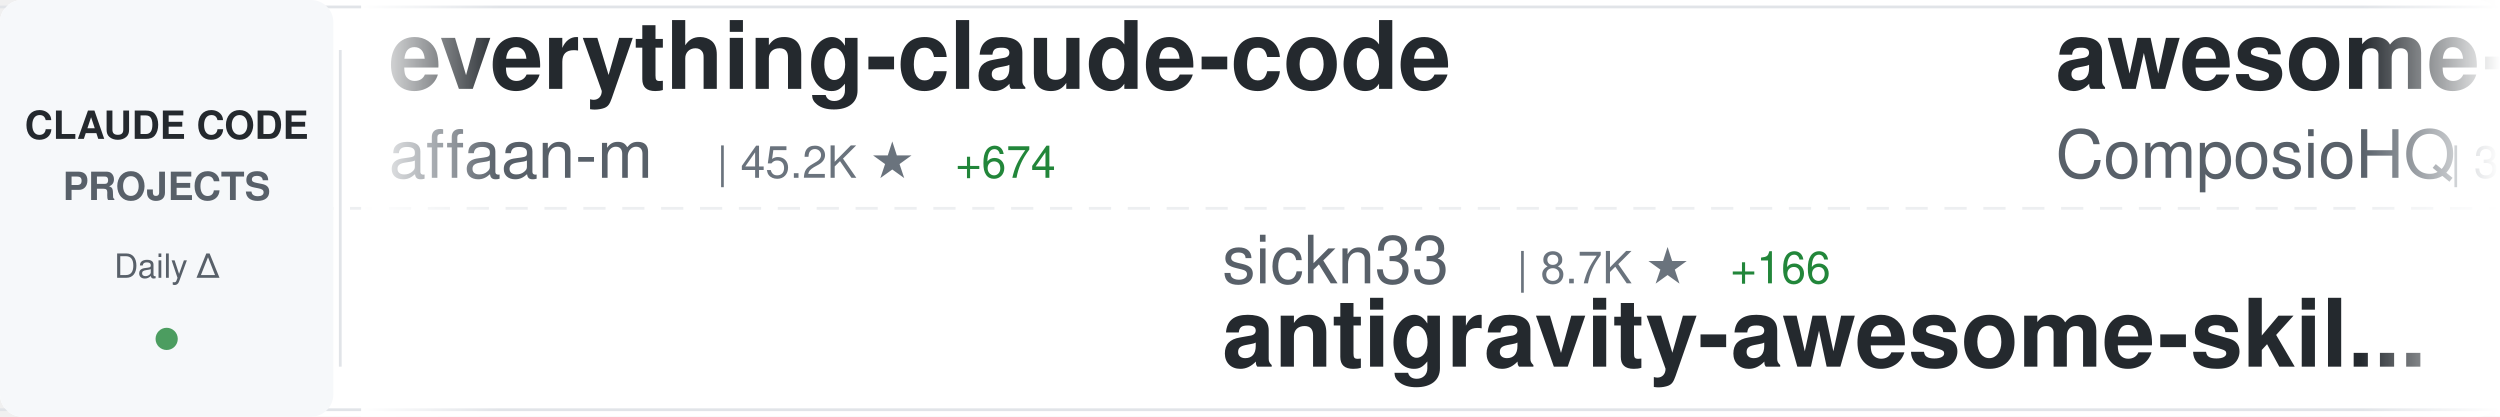
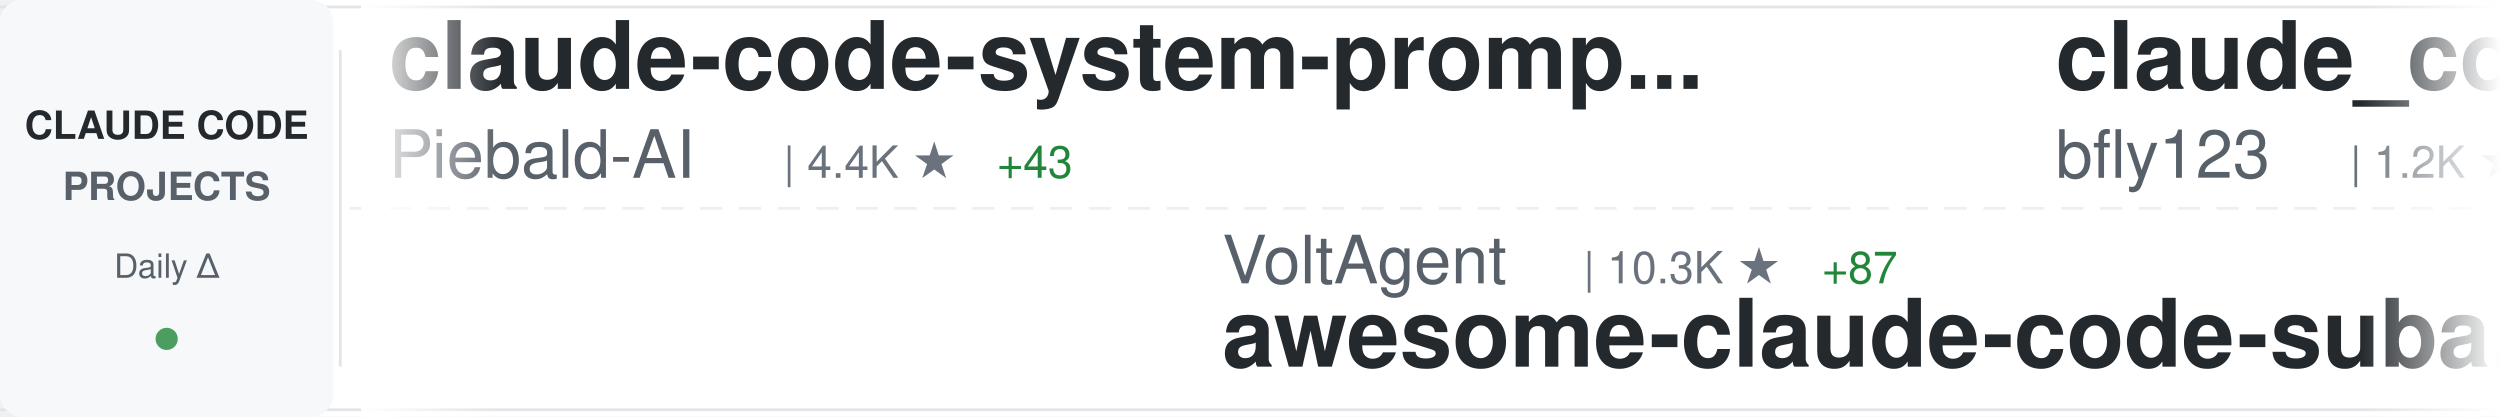
<svg xmlns="http://www.w3.org/2000/svg" width="900" height="150">
  <defs>
    <linearGradient id="awesomeLeftFade" x1="0%" y1="0%" x2="100%" y2="0%">
      <stop offset="0%" style="stop-color:#ffffff;stop-opacity:1" />
      <stop offset="100%" style="stop-color:#ffffff;stop-opacity:0" />
    </linearGradient>
    <linearGradient id="awesomeRightFade" x1="0%" y1="0%" x2="100%" y2="0%">
      <stop offset="0%" style="stop-color:#ffffff;stop-opacity:0" />
      <stop offset="100%" style="stop-color:#ffffff;stop-opacity:1" />
    </linearGradient>
  </defs>
  <rect width="900" height="150" fill="#ffffff" rx="8" />
  <rect x="0" y="2" width="900" height="1" fill="#e1e4e8" />
  <rect x="0" y="147" width="900" height="1" fill="#e1e4e8" />
  <line x1="0" y1="75" x2="900" y2="75" stroke="#e1e4e8" stroke-width="1" stroke-dasharray="8 6" opacity="0.6" />
  <rect x="0" y="0" width="120" height="150" fill="#f6f8fa" rx="8" />
  <text x="60" y="50" font-family="-apple-system, BlinkMacSystemFont, 'Segoe UI', Helvetica, Arial, sans-serif" font-size="14" font-weight="600" fill="#24292e" text-anchor="middle">CLAUDE CODE</text>
  <text x="60" y="72" font-family="-apple-system, BlinkMacSystemFont, 'Segoe UI', Helvetica, Arial, sans-serif" font-size="14" font-weight="600" fill="#586069" text-anchor="middle">PROJECTS</text>
  <text x="60" y="100" font-family="-apple-system, BlinkMacSystemFont, 'Segoe UI', Helvetica, Arial, sans-serif" font-size="12" font-weight="500" fill="#586069" text-anchor="middle">Daily Δ</text>
  <circle cx="60" cy="122" r="4" fill="#22863a" opacity="0.8" />
  <rect x="122" y="18" width="1" height="114" fill="#e1e4e8" />
  <clipPath id="awesomeTickerClip">
    <rect x="130" y="0" width="770" height="150" />
  </clipPath>
  <g clip-path="url(#awesomeTickerClip)">
    <g id="awesomeTickerItems">
      <animateTransform attributeName="transform" attributeType="XML" type="translate" from="0 0" to="-3000 0" dur="54s" repeatCount="indefinite" />
      <g transform="translate(0, 0)">
-         <text x="140" y="32" font-family="-apple-system, BlinkMacSystemFont, 'Segoe UI', Helvetica, Arial, sans-serif" font-size="34" font-weight="600" fill="#24292e">everything-claude-code</text>
-         <text x="140" y="64" font-family="-apple-system, BlinkMacSystemFont, 'Segoe UI', Helvetica, Arial, sans-serif" font-size="24" font-weight="400" fill="#586069">affaan-m</text>
-         <text x="258" y="64" font-family="-apple-system, BlinkMacSystemFont, 'Segoe UI', Helvetica, Arial, sans-serif" font-size="16" font-weight="500" fill="#6a737d">| 45.2K ★</text>
-         <text x="344" y="64" font-family="-apple-system, BlinkMacSystemFont, 'Segoe UI', Helvetica, Arial, sans-serif" font-size="16" font-weight="500" fill="#22863a"> +674</text>
+         <text x="140" y="32" font-family="-apple-system, BlinkMacSystemFont, 'Segoe UI', Helvetica, Arial, sans-serif" font-size="34" font-weight="600" fill="#24292e">claude-code-system-promp...</text>
+         <text x="140" y="64" font-family="-apple-system, BlinkMacSystemFont, 'Segoe UI', Helvetica, Arial, sans-serif" font-size="24" font-weight="400" fill="#586069">Piebald-AI</text>
+         <text x="282" y="64" font-family="-apple-system, BlinkMacSystemFont, 'Segoe UI', Helvetica, Arial, sans-serif" font-size="16" font-weight="500" fill="#6a737d">| 4.4K ★</text>
+         <text x="359" y="64" font-family="-apple-system, BlinkMacSystemFont, 'Segoe UI', Helvetica, Arial, sans-serif" font-size="16" font-weight="500" fill="#22863a"> +43</text>
      </g>
      <g transform="translate(300, 0)">
-         <text x="140" y="102" font-family="-apple-system, BlinkMacSystemFont, 'Segoe UI', Helvetica, Arial, sans-serif" font-size="24" font-weight="400" fill="#586069">sickn33</text>
-         <text x="246" y="102" font-family="-apple-system, BlinkMacSystemFont, 'Segoe UI', Helvetica, Arial, sans-serif" font-size="16" font-weight="500" fill="#6a737d">| 8.7K ★</text>
-         <text x="323" y="102" font-family="-apple-system, BlinkMacSystemFont, 'Segoe UI', Helvetica, Arial, sans-serif" font-size="16" font-weight="500" fill="#22863a"> +166</text>
-         <text x="140" y="132" font-family="-apple-system, BlinkMacSystemFont, 'Segoe UI', Helvetica, Arial, sans-serif" font-size="34" font-weight="600" fill="#24292e">antigravity-awesome-skil...</text>
+         <text x="140" y="102" font-family="-apple-system, BlinkMacSystemFont, 'Segoe UI', Helvetica, Arial, sans-serif" font-size="24" font-weight="400" fill="#586069">VoltAgent</text>
+         <text x="270" y="102" font-family="-apple-system, BlinkMacSystemFont, 'Segoe UI', Helvetica, Arial, sans-serif" font-size="16" font-weight="500" fill="#6a737d">| 10.3K ★</text>
+         <text x="356" y="102" font-family="-apple-system, BlinkMacSystemFont, 'Segoe UI', Helvetica, Arial, sans-serif" font-size="16" font-weight="500" fill="#22863a"> +87</text>
+         <text x="140" y="132" font-family="-apple-system, BlinkMacSystemFont, 'Segoe UI', Helvetica, Arial, sans-serif" font-size="34" font-weight="600" fill="#24292e">awesome-claude-code-suba...</text>
      </g>
      <g transform="translate(600, 0)">
-         <text x="140" y="32" font-family="-apple-system, BlinkMacSystemFont, 'Segoe UI', Helvetica, Arial, sans-serif" font-size="34" font-weight="600" fill="#24292e">awesome-claude-skills</text>
-         <text x="140" y="64" font-family="-apple-system, BlinkMacSystemFont, 'Segoe UI', Helvetica, Arial, sans-serif" font-size="24" font-weight="400" fill="#586069">ComposioHQ</text>
-         <text x="282" y="64" font-family="-apple-system, BlinkMacSystemFont, 'Segoe UI', Helvetica, Arial, sans-serif" font-size="16" font-weight="500" fill="#6a737d">| 34.4K ★</text>
-         <text x="368" y="64" font-family="-apple-system, BlinkMacSystemFont, 'Segoe UI', Helvetica, Arial, sans-serif" font-size="16" font-weight="500" fill="#22863a"> +311</text>
+         <text x="140" y="32" font-family="-apple-system, BlinkMacSystemFont, 'Segoe UI', Helvetica, Arial, sans-serif" font-size="34" font-weight="600" fill="#24292e">claude_code_bridge</text>
+         <text x="140" y="64" font-family="-apple-system, BlinkMacSystemFont, 'Segoe UI', Helvetica, Arial, sans-serif" font-size="24" font-weight="400" fill="#586069">bfly123</text>
+         <text x="246" y="64" font-family="-apple-system, BlinkMacSystemFont, 'Segoe UI', Helvetica, Arial, sans-serif" font-size="16" font-weight="500" fill="#6a737d">| 1.2K ★</text>
+         <text x="323" y="64" font-family="-apple-system, BlinkMacSystemFont, 'Segoe UI', Helvetica, Arial, sans-serif" font-size="16" font-weight="500" fill="#22863a"> +20</text>
      </g>
      <g transform="translate(900, 0)">
-         <text x="140" y="102" font-family="-apple-system, BlinkMacSystemFont, 'Segoe UI', Helvetica, Arial, sans-serif" font-size="24" font-weight="400" fill="#586069">kn1026</text>
-         <text x="234" y="102" font-family="-apple-system, BlinkMacSystemFont, 'Segoe UI', Helvetica, Arial, sans-serif" font-size="16" font-weight="500" fill="#6a737d">| 704 ★</text>
-         <text x="140" y="132" font-family="-apple-system, BlinkMacSystemFont, 'Segoe UI', Helvetica, Arial, sans-serif" font-size="34" font-weight="600" fill="#24292e">cc</text>
+         <text x="140" y="102" font-family="-apple-system, BlinkMacSystemFont, 'Segoe UI', Helvetica, Arial, sans-serif" font-size="24" font-weight="400" fill="#586069">zed-industries</text>
+         <text x="330" y="102" font-family="-apple-system, BlinkMacSystemFont, 'Segoe UI', Helvetica, Arial, sans-serif" font-size="16" font-weight="500" fill="#6a737d">| 926 ★</text>
+         <text x="398" y="102" font-family="-apple-system, BlinkMacSystemFont, 'Segoe UI', Helvetica, Arial, sans-serif" font-size="16" font-weight="500" fill="#22863a"> +3</text>
+         <text x="140" y="132" font-family="-apple-system, BlinkMacSystemFont, 'Segoe UI', Helvetica, Arial, sans-serif" font-size="34" font-weight="600" fill="#24292e">claude-code-acp</text>
      </g>
      <g transform="translate(1200, 0)">
-         <text x="140" y="32" font-family="-apple-system, BlinkMacSystemFont, 'Segoe UI', Helvetica, Arial, sans-serif" font-size="34" font-weight="600" fill="#24292e">wechat-bot</text>
-         <text x="140" y="64" font-family="-apple-system, BlinkMacSystemFont, 'Segoe UI', Helvetica, Arial, sans-serif" font-size="24" font-weight="400" fill="#586069">cixingguangming55555</text>
-         <text x="402" y="64" font-family="-apple-system, BlinkMacSystemFont, 'Segoe UI', Helvetica, Arial, sans-serif" font-size="16" font-weight="500" fill="#6a737d">| 2.5K ★</text>
+         <text x="140" y="32" font-family="-apple-system, BlinkMacSystemFont, 'Segoe UI', Helvetica, Arial, sans-serif" font-size="34" font-weight="600" fill="#24292e">vibe-coding</text>
+         <text x="140" y="64" font-family="-apple-system, BlinkMacSystemFont, 'Segoe UI', Helvetica, Arial, sans-serif" font-size="24" font-weight="400" fill="#586069">EnzeD</text>
+         <text x="222" y="64" font-family="-apple-system, BlinkMacSystemFont, 'Segoe UI', Helvetica, Arial, sans-serif" font-size="16" font-weight="500" fill="#6a737d">| 3.9K ★</text>
+         <text x="299" y="64" font-family="-apple-system, BlinkMacSystemFont, 'Segoe UI', Helvetica, Arial, sans-serif" font-size="16" font-weight="500" fill="#22863a"> +9</text>
      </g>
      <g transform="translate(1500, 0)">
-         <text x="140" y="102" font-family="-apple-system, BlinkMacSystemFont, 'Segoe UI', Helvetica, Arial, sans-serif" font-size="24" font-weight="400" fill="#586069">edmund-io</text>
-         <text x="270" y="102" font-family="-apple-system, BlinkMacSystemFont, 'Segoe UI', Helvetica, Arial, sans-serif" font-size="16" font-weight="500" fill="#6a737d">| 1.2K ★</text>
-         <text x="347" y="102" font-family="-apple-system, BlinkMacSystemFont, 'Segoe UI', Helvetica, Arial, sans-serif" font-size="16" font-weight="500" fill="#22863a"> +6</text>
-         <text x="140" y="132" font-family="-apple-system, BlinkMacSystemFont, 'Segoe UI', Helvetica, Arial, sans-serif" font-size="34" font-weight="600" fill="#24292e">edmunds-claude-code</text>
+         <text x="140" y="102" font-family="-apple-system, BlinkMacSystemFont, 'Segoe UI', Helvetica, Arial, sans-serif" font-size="24" font-weight="400" fill="#586069">lst97</text>
+         <text x="222" y="102" font-family="-apple-system, BlinkMacSystemFont, 'Segoe UI', Helvetica, Arial, sans-serif" font-size="16" font-weight="500" fill="#6a737d">| 1.4K ★</text>
+         <text x="140" y="132" font-family="-apple-system, BlinkMacSystemFont, 'Segoe UI', Helvetica, Arial, sans-serif" font-size="34" font-weight="600" fill="#24292e">claude-code-sub-agents</text>
      </g>
      <g transform="translate(1800, 0)">
-         <text x="140" y="32" font-family="-apple-system, BlinkMacSystemFont, 'Segoe UI', Helvetica, Arial, sans-serif" font-size="34" font-weight="600" fill="#24292e">claude-code-configs</text>
-         <text x="140" y="64" font-family="-apple-system, BlinkMacSystemFont, 'Segoe UI', Helvetica, Arial, sans-serif" font-size="24" font-weight="400" fill="#586069">Matt-Dionis</text>
-         <text x="294" y="64" font-family="-apple-system, BlinkMacSystemFont, 'Segoe UI', Helvetica, Arial, sans-serif" font-size="16" font-weight="500" fill="#6a737d">| 616 ★</text>
+         <text x="140" y="32" font-family="-apple-system, BlinkMacSystemFont, 'Segoe UI', Helvetica, Arial, sans-serif" font-size="34" font-weight="600" fill="#24292e">claude-code-transcripts</text>
+         <text x="140" y="64" font-family="-apple-system, BlinkMacSystemFont, 'Segoe UI', Helvetica, Arial, sans-serif" font-size="24" font-weight="400" fill="#586069">simonw</text>
+         <text x="234" y="64" font-family="-apple-system, BlinkMacSystemFont, 'Segoe UI', Helvetica, Arial, sans-serif" font-size="16" font-weight="500" fill="#6a737d">| 995 ★</text>
+         <text x="302" y="64" font-family="-apple-system, BlinkMacSystemFont, 'Segoe UI', Helvetica, Arial, sans-serif" font-size="16" font-weight="500" fill="#22863a"> +4</text>
      </g>
      <g transform="translate(2100, 0)">
+         <text x="140" y="102" font-family="-apple-system, BlinkMacSystemFont, 'Segoe UI', Helvetica, Arial, sans-serif" font-size="24" font-weight="400" fill="#586069">snarktank</text>
+         <text x="270" y="102" font-family="-apple-system, BlinkMacSystemFont, 'Segoe UI', Helvetica, Arial, sans-serif" font-size="16" font-weight="500" fill="#6a737d">| 10.2K ★</text>
+         <text x="356" y="102" font-family="-apple-system, BlinkMacSystemFont, 'Segoe UI', Helvetica, Arial, sans-serif" font-size="16" font-weight="500" fill="#22863a"> +110</text>
+         <text x="140" y="132" font-family="-apple-system, BlinkMacSystemFont, 'Segoe UI', Helvetica, Arial, sans-serif" font-size="34" font-weight="600" fill="#24292e">ralph</text>
+       </g>
+       <g transform="translate(2400, 0)">
+         <text x="140" y="32" font-family="-apple-system, BlinkMacSystemFont, 'Segoe UI', Helvetica, Arial, sans-serif" font-size="34" font-weight="600" fill="#24292e">obsidian-skills</text>
+         <text x="140" y="64" font-family="-apple-system, BlinkMacSystemFont, 'Segoe UI', Helvetica, Arial, sans-serif" font-size="24" font-weight="400" fill="#586069">kepano</text>
+         <text x="234" y="64" font-family="-apple-system, BlinkMacSystemFont, 'Segoe UI', Helvetica, Arial, sans-serif" font-size="16" font-weight="500" fill="#6a737d">| 9.7K ★</text>
+         <text x="311" y="64" font-family="-apple-system, BlinkMacSystemFont, 'Segoe UI', Helvetica, Arial, sans-serif" font-size="16" font-weight="500" fill="#22863a"> +72</text>
+       </g>
+       <g transform="translate(2700, 0)">
+         <text x="140" y="102" font-family="-apple-system, BlinkMacSystemFont, 'Segoe UI', Helvetica, Arial, sans-serif" font-size="24" font-weight="400" fill="#586069">numman-ali</text>
+         <text x="282" y="102" font-family="-apple-system, BlinkMacSystemFont, 'Segoe UI', Helvetica, Arial, sans-serif" font-size="16" font-weight="500" fill="#6a737d">| 8.2K ★</text>
+         <text x="359" y="102" font-family="-apple-system, BlinkMacSystemFont, 'Segoe UI', Helvetica, Arial, sans-serif" font-size="16" font-weight="500" fill="#22863a"> +20</text>
+         <text x="140" y="132" font-family="-apple-system, BlinkMacSystemFont, 'Segoe UI', Helvetica, Arial, sans-serif" font-size="34" font-weight="600" fill="#24292e">openskills</text>
+       </g>
+       <g transform="translate(3000, 0)">
+         <text x="140" y="32" font-family="-apple-system, BlinkMacSystemFont, 'Segoe UI', Helvetica, Arial, sans-serif" font-size="34" font-weight="600" fill="#24292e">claude-code-system-promp...</text>
+         <text x="140" y="64" font-family="-apple-system, BlinkMacSystemFont, 'Segoe UI', Helvetica, Arial, sans-serif" font-size="24" font-weight="400" fill="#586069">Piebald-AI</text>
+         <text x="282" y="64" font-family="-apple-system, BlinkMacSystemFont, 'Segoe UI', Helvetica, Arial, sans-serif" font-size="16" font-weight="500" fill="#6a737d">| 4.4K ★</text>
+         <text x="359" y="64" font-family="-apple-system, BlinkMacSystemFont, 'Segoe UI', Helvetica, Arial, sans-serif" font-size="16" font-weight="500" fill="#22863a"> +43</text>
+       </g>
+       <g transform="translate(3300, 0)">
+         <text x="140" y="102" font-family="-apple-system, BlinkMacSystemFont, 'Segoe UI', Helvetica, Arial, sans-serif" font-size="24" font-weight="400" fill="#586069">VoltAgent</text>
+         <text x="270" y="102" font-family="-apple-system, BlinkMacSystemFont, 'Segoe UI', Helvetica, Arial, sans-serif" font-size="16" font-weight="500" fill="#6a737d">| 10.3K ★</text>
+         <text x="356" y="102" font-family="-apple-system, BlinkMacSystemFont, 'Segoe UI', Helvetica, Arial, sans-serif" font-size="16" font-weight="500" fill="#22863a"> +87</text>
+         <text x="140" y="132" font-family="-apple-system, BlinkMacSystemFont, 'Segoe UI', Helvetica, Arial, sans-serif" font-size="34" font-weight="600" fill="#24292e">awesome-claude-code-suba...</text>
+       </g>
+       <g transform="translate(3600, 0)">
+         <text x="140" y="32" font-family="-apple-system, BlinkMacSystemFont, 'Segoe UI', Helvetica, Arial, sans-serif" font-size="34" font-weight="600" fill="#24292e">claude_code_bridge</text>
+         <text x="140" y="64" font-family="-apple-system, BlinkMacSystemFont, 'Segoe UI', Helvetica, Arial, sans-serif" font-size="24" font-weight="400" fill="#586069">bfly123</text>
+         <text x="246" y="64" font-family="-apple-system, BlinkMacSystemFont, 'Segoe UI', Helvetica, Arial, sans-serif" font-size="16" font-weight="500" fill="#6a737d">| 1.2K ★</text>
+         <text x="323" y="64" font-family="-apple-system, BlinkMacSystemFont, 'Segoe UI', Helvetica, Arial, sans-serif" font-size="16" font-weight="500" fill="#22863a"> +20</text>
+       </g>
+       <g transform="translate(3900, 0)">
        <text x="140" y="102" font-family="-apple-system, BlinkMacSystemFont, 'Segoe UI', Helvetica, Arial, sans-serif" font-size="24" font-weight="400" fill="#586069">zed-industries</text>
        <text x="330" y="102" font-family="-apple-system, BlinkMacSystemFont, 'Segoe UI', Helvetica, Arial, sans-serif" font-size="16" font-weight="500" fill="#6a737d">| 926 ★</text>
-         <text x="398" y="102" font-family="-apple-system, BlinkMacSystemFont, 'Segoe UI', Helvetica, Arial, sans-serif" font-size="16" font-weight="500" fill="#22863a"> +4</text>
+         <text x="398" y="102" font-family="-apple-system, BlinkMacSystemFont, 'Segoe UI', Helvetica, Arial, sans-serif" font-size="16" font-weight="500" fill="#22863a"> +3</text>
        <text x="140" y="132" font-family="-apple-system, BlinkMacSystemFont, 'Segoe UI', Helvetica, Arial, sans-serif" font-size="34" font-weight="600" fill="#24292e">claude-code-acp</text>
-       </g>
-       <g transform="translate(2400, 0)">
-         <text x="140" y="32" font-family="-apple-system, BlinkMacSystemFont, 'Segoe UI', Helvetica, Arial, sans-serif" font-size="34" font-weight="600" fill="#24292e">superpowers</text>
-         <text x="140" y="64" font-family="-apple-system, BlinkMacSystemFont, 'Segoe UI', Helvetica, Arial, sans-serif" font-size="24" font-weight="400" fill="#586069">obra</text>
-         <text x="210" y="64" font-family="-apple-system, BlinkMacSystemFont, 'Segoe UI', Helvetica, Arial, sans-serif" font-size="16" font-weight="500" fill="#6a737d">| 50.7K ★</text>
-         <text x="296" y="64" font-family="-apple-system, BlinkMacSystemFont, 'Segoe UI', Helvetica, Arial, sans-serif" font-size="16" font-weight="500" fill="#22863a"> +613</text>
-       </g>
-       <g transform="translate(2700, 0)">
-         <text x="140" y="102" font-family="-apple-system, BlinkMacSystemFont, 'Segoe UI', Helvetica, Arial, sans-serif" font-size="24" font-weight="400" fill="#586069">andrepimenta</text>
-         <text x="306" y="102" font-family="-apple-system, BlinkMacSystemFont, 'Segoe UI', Helvetica, Arial, sans-serif" font-size="16" font-weight="500" fill="#6a737d">| 991 ★</text>
-         <text x="374" y="102" font-family="-apple-system, BlinkMacSystemFont, 'Segoe UI', Helvetica, Arial, sans-serif" font-size="16" font-weight="500" fill="#22863a"> +1</text>
-         <text x="140" y="132" font-family="-apple-system, BlinkMacSystemFont, 'Segoe UI', Helvetica, Arial, sans-serif" font-size="34" font-weight="600" fill="#24292e">claude-code-chat</text>
-       </g>
-       <g transform="translate(3000, 0)">
-         <text x="140" y="32" font-family="-apple-system, BlinkMacSystemFont, 'Segoe UI', Helvetica, Arial, sans-serif" font-size="34" font-weight="600" fill="#24292e">everything-claude-code</text>
-         <text x="140" y="64" font-family="-apple-system, BlinkMacSystemFont, 'Segoe UI', Helvetica, Arial, sans-serif" font-size="24" font-weight="400" fill="#586069">affaan-m</text>
-         <text x="258" y="64" font-family="-apple-system, BlinkMacSystemFont, 'Segoe UI', Helvetica, Arial, sans-serif" font-size="16" font-weight="500" fill="#6a737d">| 45.2K ★</text>
-         <text x="344" y="64" font-family="-apple-system, BlinkMacSystemFont, 'Segoe UI', Helvetica, Arial, sans-serif" font-size="16" font-weight="500" fill="#22863a"> +674</text>
-       </g>
-       <g transform="translate(3300, 0)">
-         <text x="140" y="102" font-family="-apple-system, BlinkMacSystemFont, 'Segoe UI', Helvetica, Arial, sans-serif" font-size="24" font-weight="400" fill="#586069">sickn33</text>
-         <text x="246" y="102" font-family="-apple-system, BlinkMacSystemFont, 'Segoe UI', Helvetica, Arial, sans-serif" font-size="16" font-weight="500" fill="#6a737d">| 8.7K ★</text>
-         <text x="323" y="102" font-family="-apple-system, BlinkMacSystemFont, 'Segoe UI', Helvetica, Arial, sans-serif" font-size="16" font-weight="500" fill="#22863a"> +166</text>
-         <text x="140" y="132" font-family="-apple-system, BlinkMacSystemFont, 'Segoe UI', Helvetica, Arial, sans-serif" font-size="34" font-weight="600" fill="#24292e">antigravity-awesome-skil...</text>
-       </g>
-       <g transform="translate(3600, 0)">
-         <text x="140" y="32" font-family="-apple-system, BlinkMacSystemFont, 'Segoe UI', Helvetica, Arial, sans-serif" font-size="34" font-weight="600" fill="#24292e">awesome-claude-skills</text>
-         <text x="140" y="64" font-family="-apple-system, BlinkMacSystemFont, 'Segoe UI', Helvetica, Arial, sans-serif" font-size="24" font-weight="400" fill="#586069">ComposioHQ</text>
-         <text x="282" y="64" font-family="-apple-system, BlinkMacSystemFont, 'Segoe UI', Helvetica, Arial, sans-serif" font-size="16" font-weight="500" fill="#6a737d">| 34.4K ★</text>
-         <text x="368" y="64" font-family="-apple-system, BlinkMacSystemFont, 'Segoe UI', Helvetica, Arial, sans-serif" font-size="16" font-weight="500" fill="#22863a"> +311</text>
-       </g>
-       <g transform="translate(3900, 0)">
-         <text x="140" y="102" font-family="-apple-system, BlinkMacSystemFont, 'Segoe UI', Helvetica, Arial, sans-serif" font-size="24" font-weight="400" fill="#586069">kn1026</text>
-         <text x="234" y="102" font-family="-apple-system, BlinkMacSystemFont, 'Segoe UI', Helvetica, Arial, sans-serif" font-size="16" font-weight="500" fill="#6a737d">| 704 ★</text>
-         <text x="140" y="132" font-family="-apple-system, BlinkMacSystemFont, 'Segoe UI', Helvetica, Arial, sans-serif" font-size="34" font-weight="600" fill="#24292e">cc</text>
      </g>
    </g>
  </g>
  <rect x="130" y="0" width="50" height="150" fill="url(#awesomeLeftFade)" />
  <rect x="850" y="0" width="50" height="150" fill="url(#awesomeRightFade)" />
</svg>
